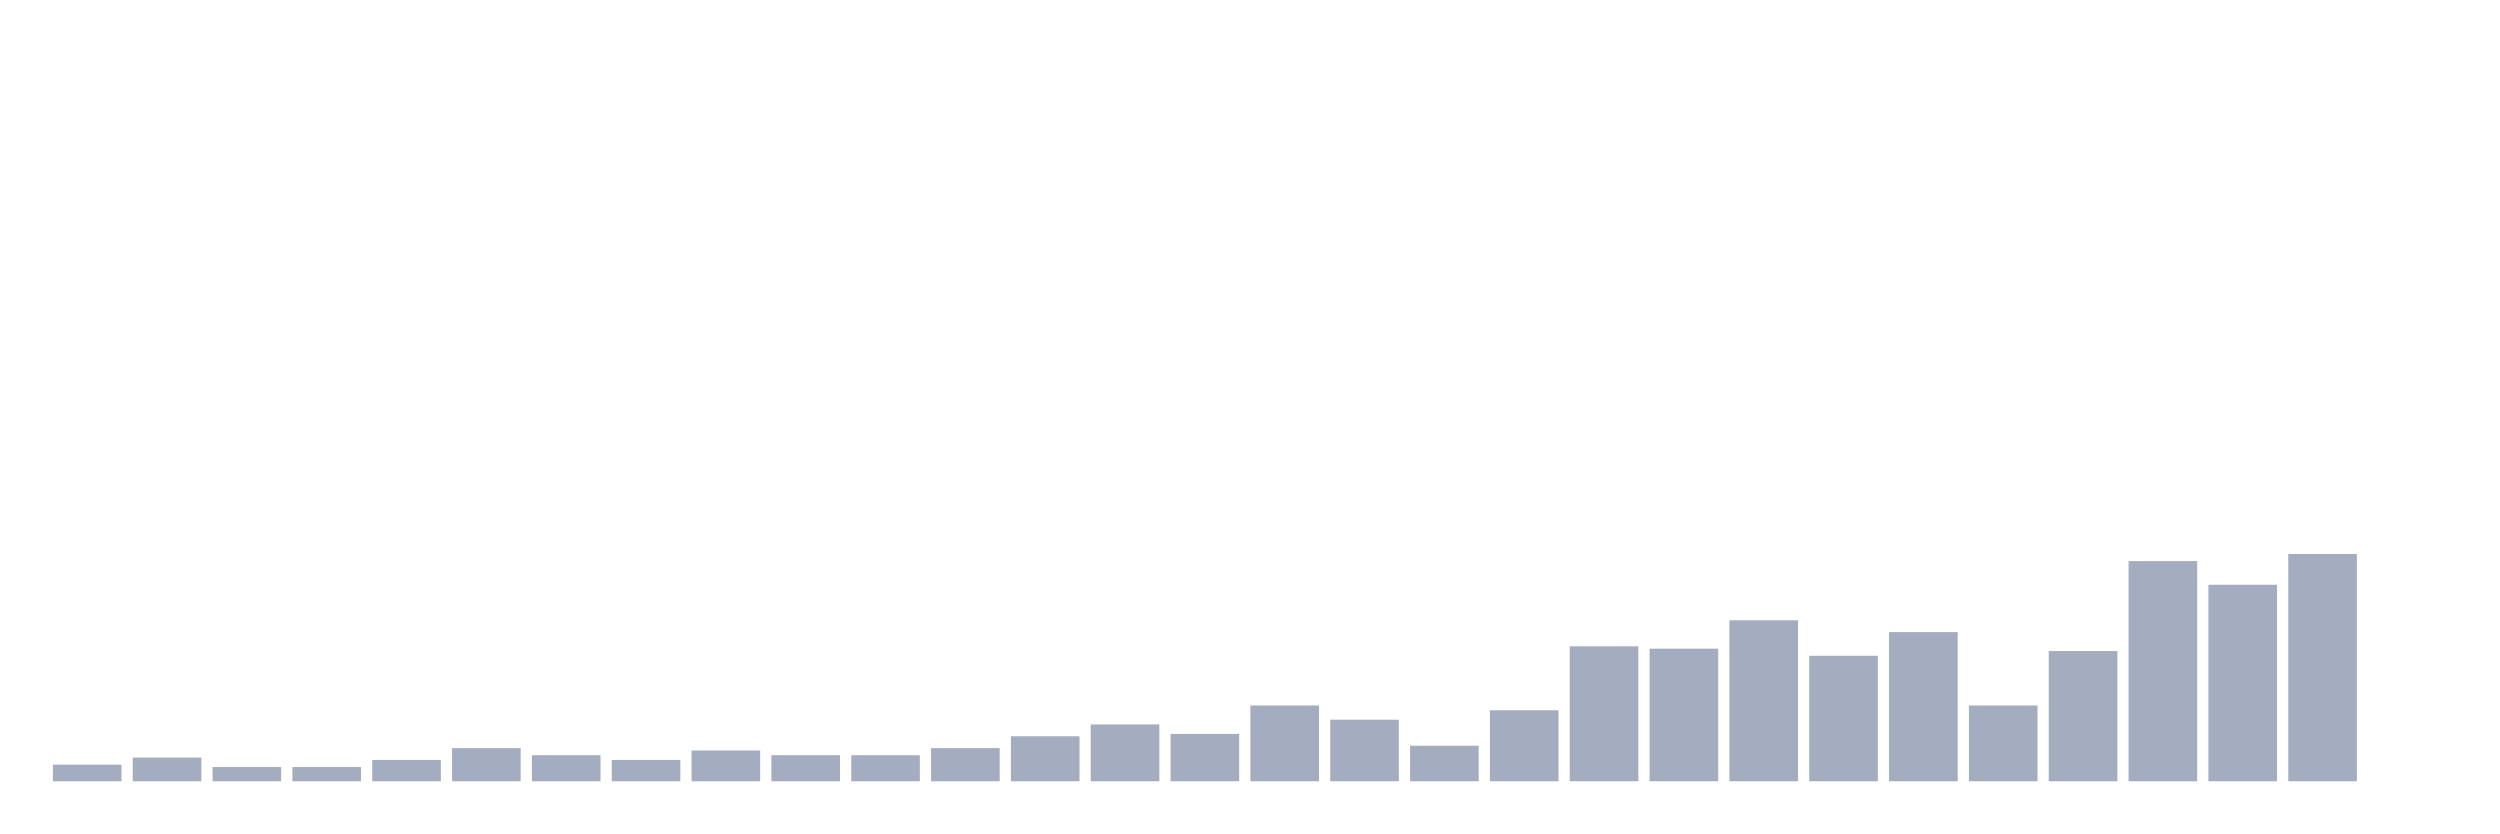
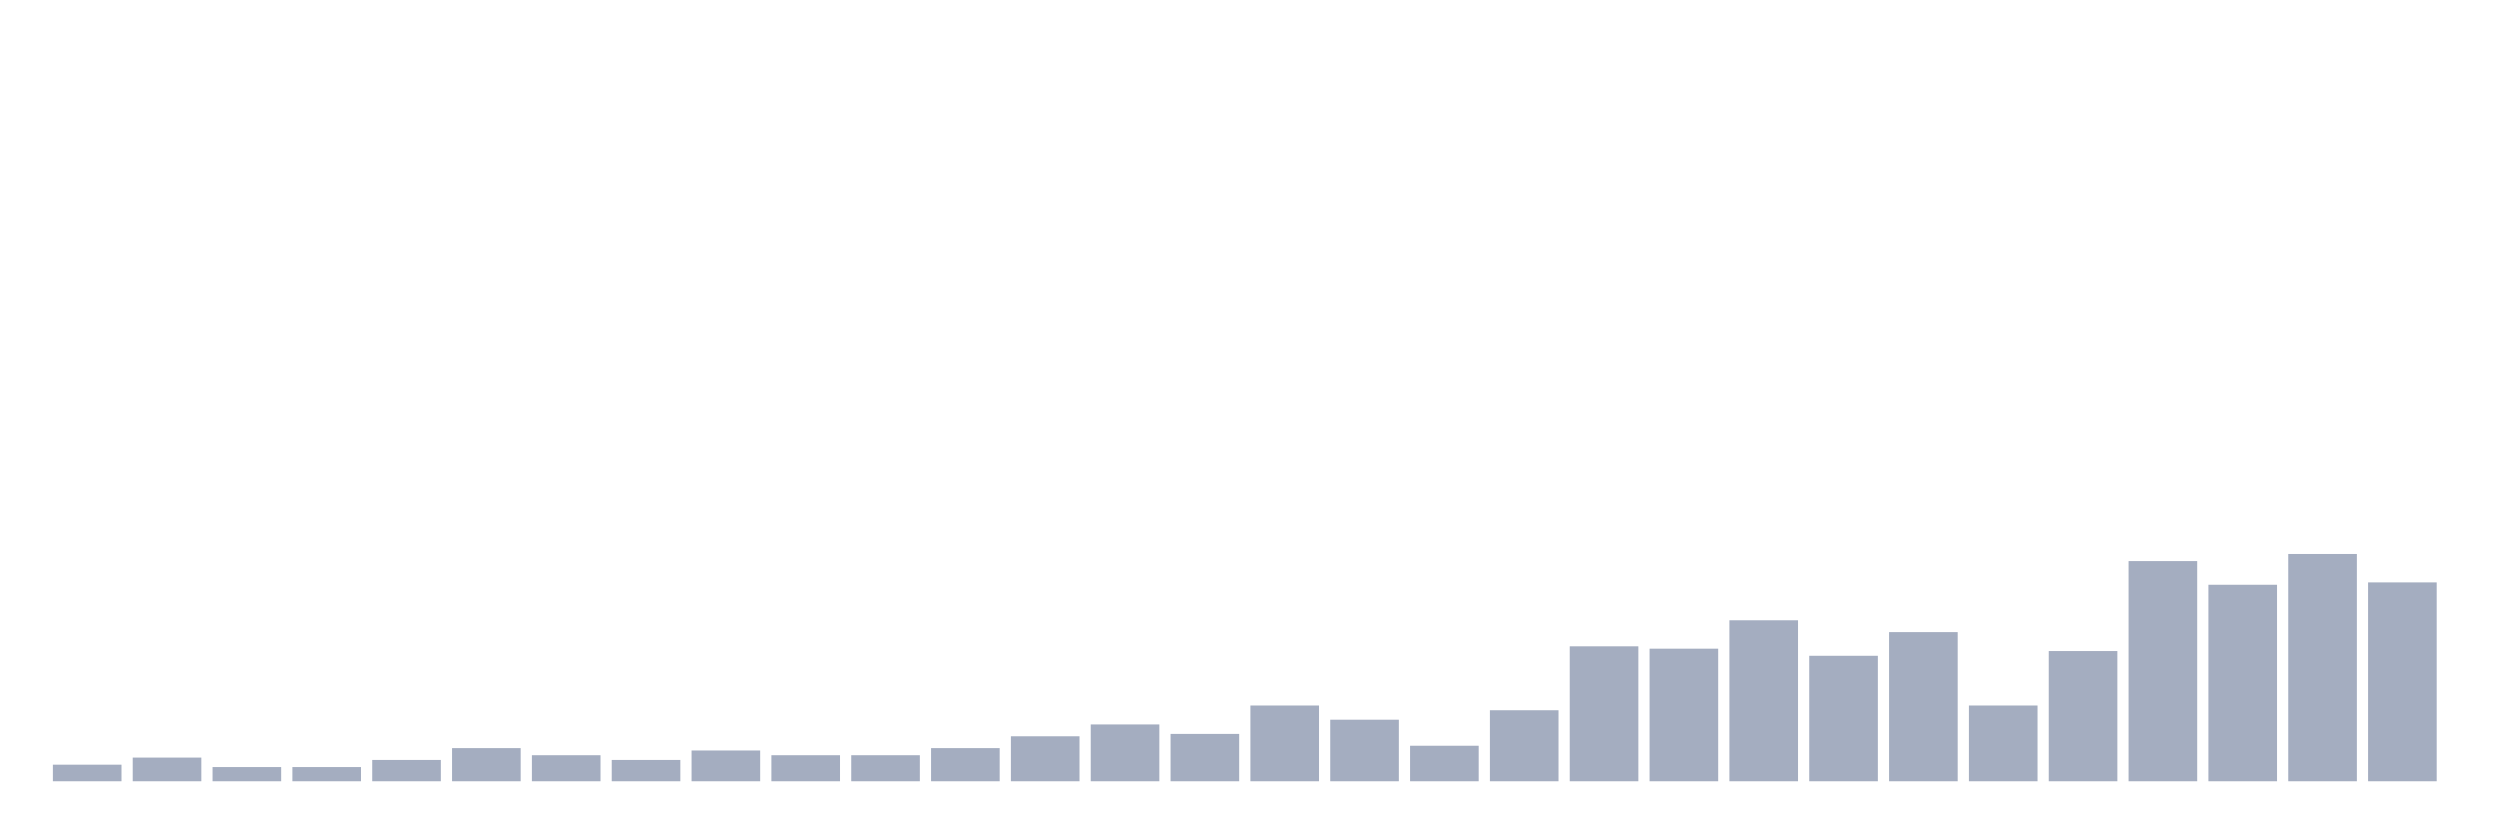
<svg xmlns="http://www.w3.org/2000/svg" viewBox="0 0 480 160">
  <g transform="translate(10,10)">
    <rect class="bar" x="0.153" width="13.175" y="136.818" height="3.182" fill="rgb(164,173,192)" />
    <rect class="bar" x="15.482" width="13.175" y="135.455" height="4.545" fill="rgb(164,173,192)" />
    <rect class="bar" x="30.81" width="13.175" y="137.273" height="2.727" fill="rgb(164,173,192)" />
    <rect class="bar" x="46.138" width="13.175" y="137.273" height="2.727" fill="rgb(164,173,192)" />
    <rect class="bar" x="61.466" width="13.175" y="135.909" height="4.091" fill="rgb(164,173,192)" />
    <rect class="bar" x="76.794" width="13.175" y="133.636" height="6.364" fill="rgb(164,173,192)" />
    <rect class="bar" x="92.123" width="13.175" y="135" height="5" fill="rgb(164,173,192)" />
    <rect class="bar" x="107.451" width="13.175" y="135.909" height="4.091" fill="rgb(164,173,192)" />
    <rect class="bar" x="122.779" width="13.175" y="134.091" height="5.909" fill="rgb(164,173,192)" />
    <rect class="bar" x="138.107" width="13.175" y="135" height="5" fill="rgb(164,173,192)" />
    <rect class="bar" x="153.436" width="13.175" y="135" height="5" fill="rgb(164,173,192)" />
    <rect class="bar" x="168.764" width="13.175" y="133.636" height="6.364" fill="rgb(164,173,192)" />
    <rect class="bar" x="184.092" width="13.175" y="131.364" height="8.636" fill="rgb(164,173,192)" />
    <rect class="bar" x="199.42" width="13.175" y="129.091" height="10.909" fill="rgb(164,173,192)" />
    <rect class="bar" x="214.748" width="13.175" y="130.909" height="9.091" fill="rgb(164,173,192)" />
    <rect class="bar" x="230.077" width="13.175" y="125.455" height="14.545" fill="rgb(164,173,192)" />
    <rect class="bar" x="245.405" width="13.175" y="128.182" height="11.818" fill="rgb(164,173,192)" />
    <rect class="bar" x="260.733" width="13.175" y="133.182" height="6.818" fill="rgb(164,173,192)" />
    <rect class="bar" x="276.061" width="13.175" y="126.364" height="13.636" fill="rgb(164,173,192)" />
    <rect class="bar" x="291.39" width="13.175" y="114.091" height="25.909" fill="rgb(164,173,192)" />
    <rect class="bar" x="306.718" width="13.175" y="114.545" height="25.455" fill="rgb(164,173,192)" />
    <rect class="bar" x="322.046" width="13.175" y="109.091" height="30.909" fill="rgb(164,173,192)" />
    <rect class="bar" x="337.374" width="13.175" y="115.909" height="24.091" fill="rgb(164,173,192)" />
    <rect class="bar" x="352.702" width="13.175" y="111.364" height="28.636" fill="rgb(164,173,192)" />
    <rect class="bar" x="368.031" width="13.175" y="125.455" height="14.545" fill="rgb(164,173,192)" />
    <rect class="bar" x="383.359" width="13.175" y="115" height="25" fill="rgb(164,173,192)" />
    <rect class="bar" x="398.687" width="13.175" y="97.727" height="42.273" fill="rgb(164,173,192)" />
    <rect class="bar" x="414.015" width="13.175" y="102.273" height="37.727" fill="rgb(164,173,192)" />
    <rect class="bar" x="429.344" width="13.175" y="96.364" height="43.636" fill="rgb(164,173,192)" />
-     <rect class="bar" x="444.672" width="13.175" y="140" height="0" fill="rgb(164,173,192)" />
+     <rect class="bar" x="444.672" width="13.175" y="101.818" height="38.182" fill="rgb(164,173,192)" />
  </g>
</svg>
